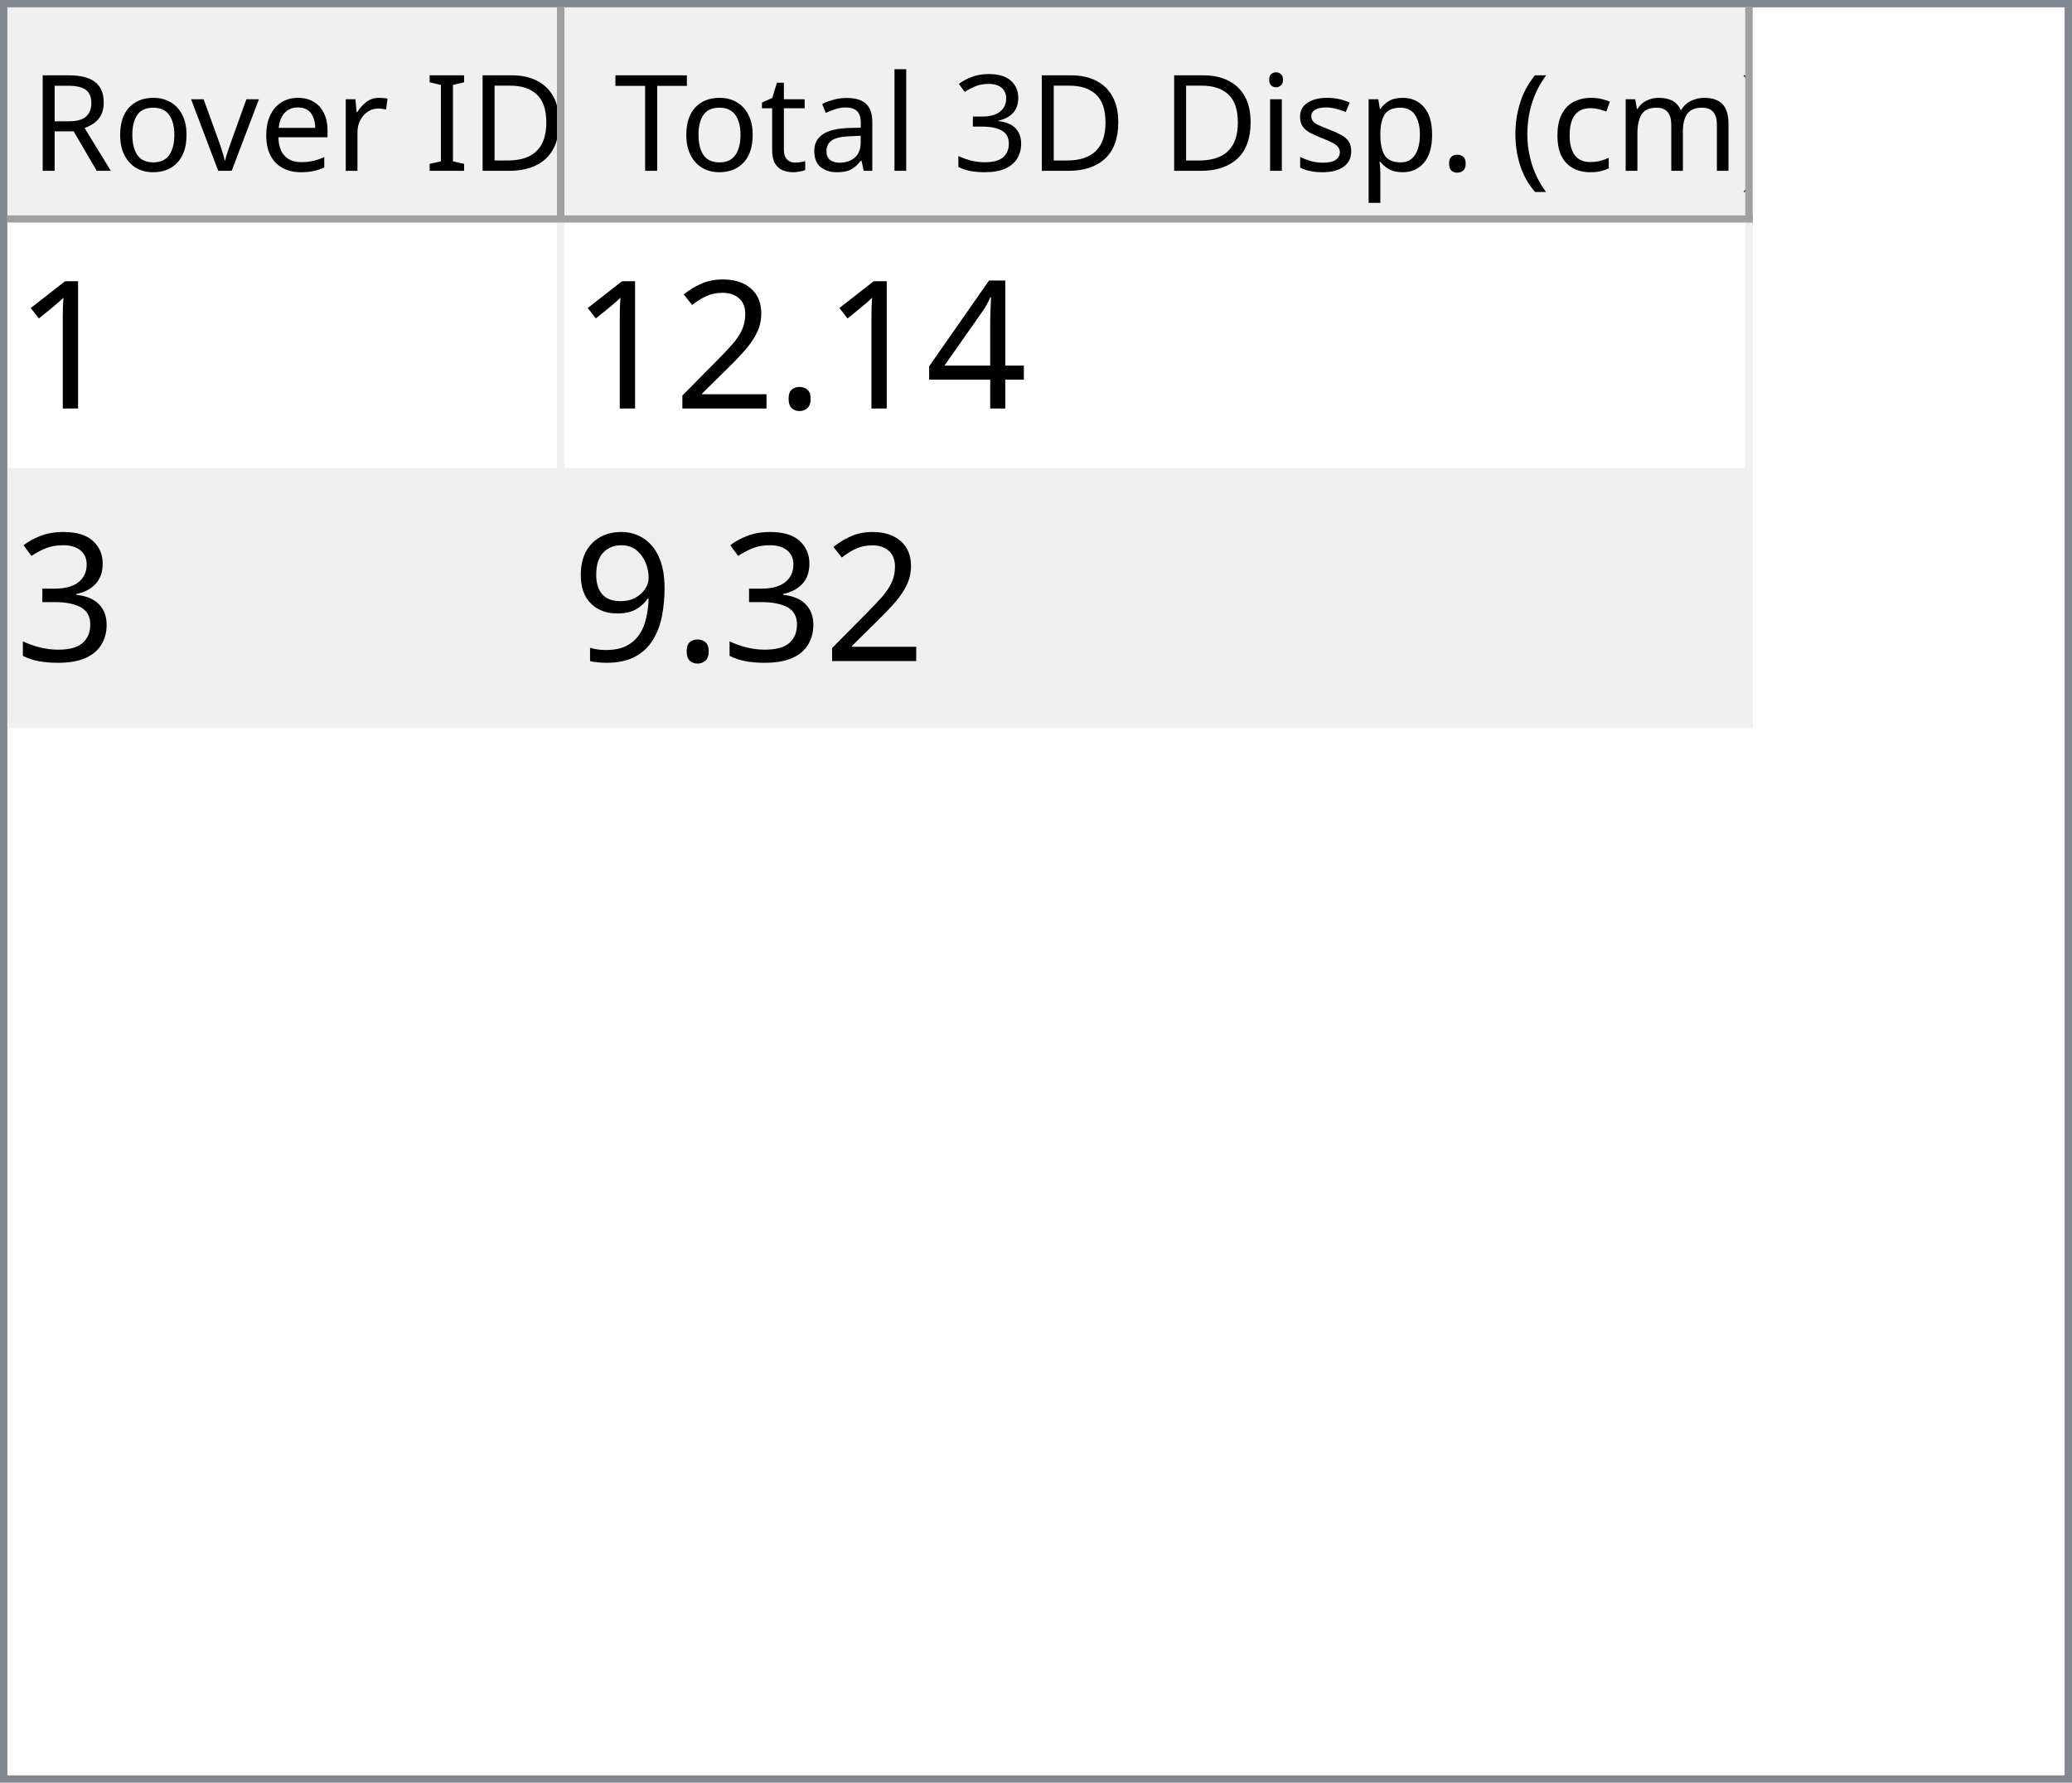
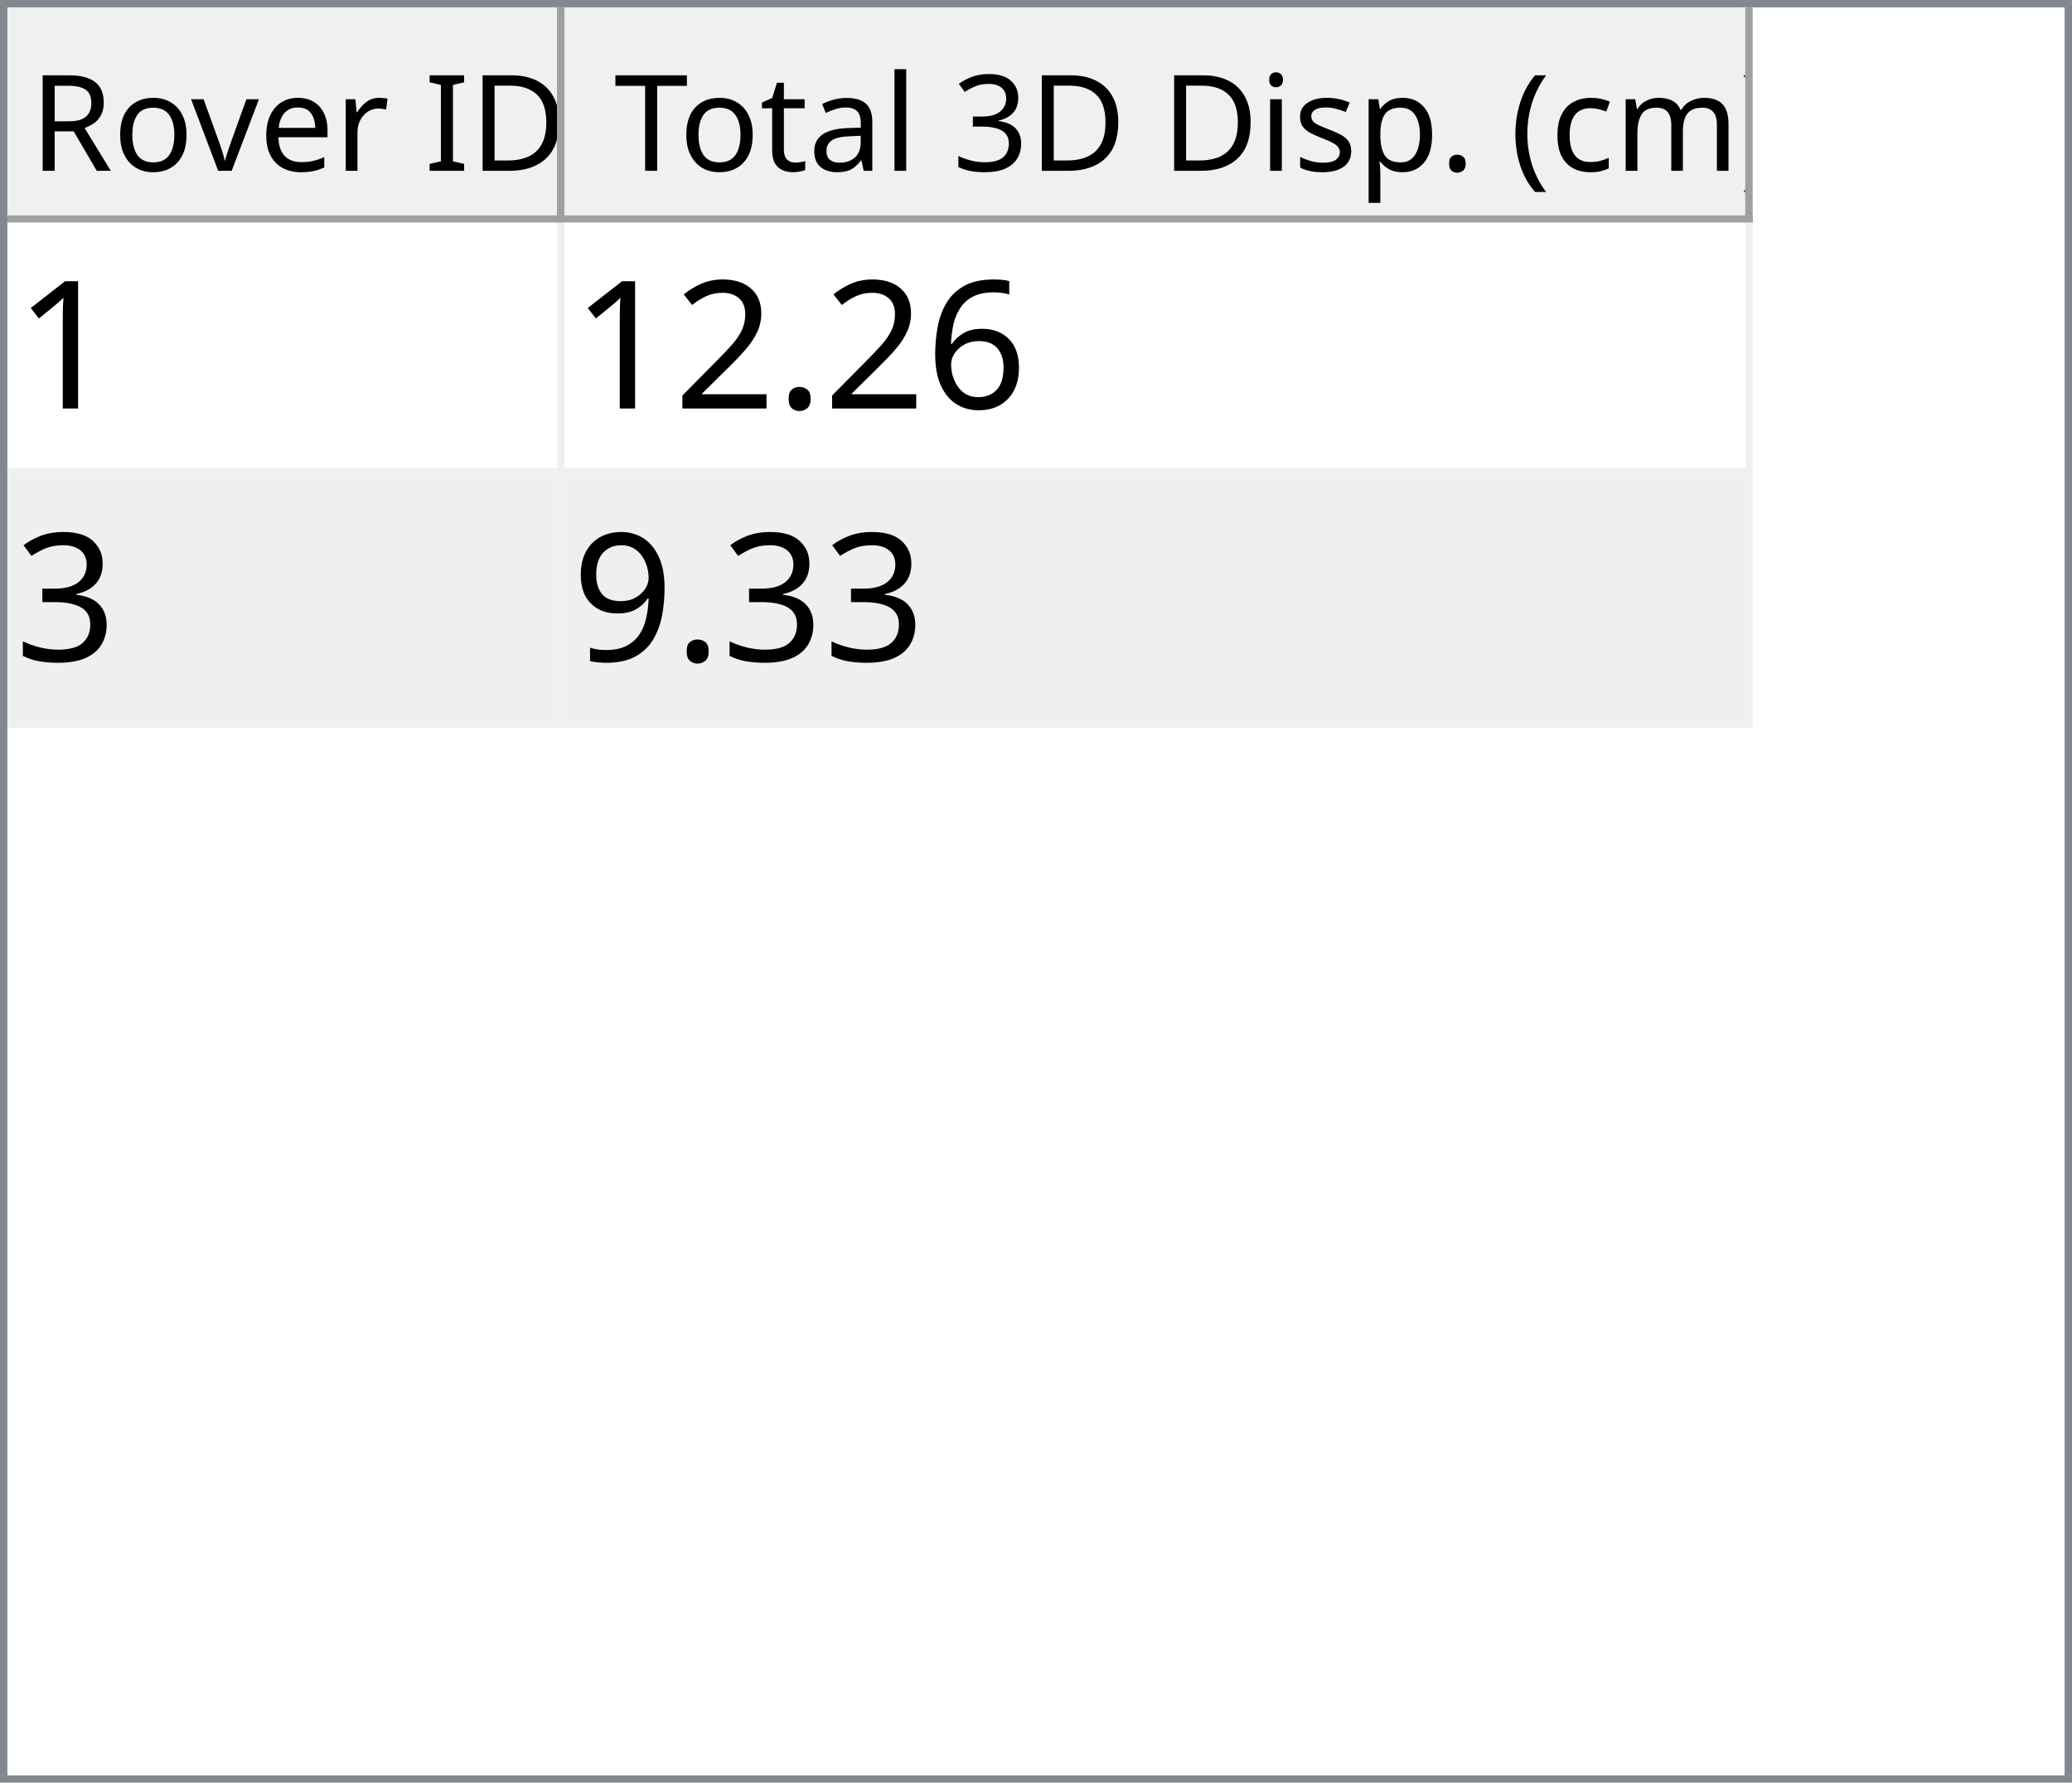
<svg xmlns="http://www.w3.org/2000/svg" style="fill-opacity:1; color-rendering:auto; color-interpolation:auto; text-rendering:auto; stroke:black; stroke-linecap:square; stroke-miterlimit:10; shape-rendering:auto; stroke-opacity:1; fill:black; stroke-dasharray:none; font-weight:normal; stroke-width:1; font-family:'Dialog'; font-style:normal; stroke-linejoin:miter; font-size:12px; stroke-dashoffset:0; image-rendering:auto;" width="279" height="240">
  <defs id="genericDefs" />
  <g>
    <defs id="defs1">
      <clipPath clipPathUnits="userSpaceOnUse" id="clipPath1">
        <path d="M0 0 L279 0 L279 240 L0 240 L0 0 Z" />
      </clipPath>
      <clipPath clipPathUnits="userSpaceOnUse" id="clipPath2">
        <path d="M0 0 L0 240 L279 240 L279 0 Z" />
      </clipPath>
      <clipPath clipPathUnits="userSpaceOnUse" id="clipPath3">
        <path d="M0 0 L0 29 L277 29 L277 0 Z" />
      </clipPath>
      <clipPath clipPathUnits="userSpaceOnUse" id="clipPath4">
        <path d="M0 0 L0 29 L75 29 L75 0 Z" />
      </clipPath>
      <clipPath clipPathUnits="userSpaceOnUse" id="clipPath5">
        <path d="M1 1 L1 28 L74 28 L74 1 Z" />
      </clipPath>
      <clipPath clipPathUnits="userSpaceOnUse" id="clipPath6">
        <path d="M0 0 L0 27 L73 27 L73 0 Z" />
      </clipPath>
      <clipPath clipPathUnits="userSpaceOnUse" id="clipPath7">
        <path d="M-0.5 -0.5 L-0.5 28.5 L74.5 28.5 L74.5 -0.5 Z" />
      </clipPath>
      <clipPath clipPathUnits="userSpaceOnUse" id="clipPath8">
        <path d="M0 0 L0 29 L160 29 L160 0 Z" />
      </clipPath>
      <clipPath clipPathUnits="userSpaceOnUse" id="clipPath9">
        <path d="M1 1 L1 28 L159 28 L159 1 Z" />
      </clipPath>
      <clipPath clipPathUnits="userSpaceOnUse" id="clipPath10">
        <path d="M0 0 L0 27 L158 27 L158 0 Z" />
      </clipPath>
      <clipPath clipPathUnits="userSpaceOnUse" id="clipPath11">
        <path d="M-0.5 -0.5 L-0.5 28.5 L159.5 28.5 L159.5 -0.5 Z" />
      </clipPath>
      <clipPath clipPathUnits="userSpaceOnUse" id="clipPath12">
        <path d="M0 0 L0 209 L277 209 L277 0 Z" />
      </clipPath>
      <clipPath clipPathUnits="userSpaceOnUse" id="clipPath13">
        <path d="M0 0 L0 68 L235 68 L235 0 Z" />
      </clipPath>
      <clipPath clipPathUnits="userSpaceOnUse" id="clipPath14">
        <path d="M-0.5 -0.5 L-0.5 67.5 L234.5 67.5 L234.5 -0.5 Z" />
      </clipPath>
      <clipPath clipPathUnits="userSpaceOnUse" id="clipPath15">
        <path d="M0 0 L0 33 L74 33 L74 0 Z" />
      </clipPath>
      <clipPath clipPathUnits="userSpaceOnUse" id="clipPath16">
        <path d="M0 0 L0 33 L159 33 L159 0 Z" />
      </clipPath>
      <font horiz-adv-x="64.551" id="font1">
        <font-face ascent="107.91" descent="25.098" units-per-em="100" style="font-style:normal; font-family:Segoe UI; font-weight:normal;" />
        <missing-glyph horiz-adv-x="64.551" d="M8.109 0 L8.109 68.266 L56.453 68.266 L56.453 0 L8.109 0 ZM15.328 7.234 L49.219 7.234 L49.219 61.031 L15.328 61.031 L15.328 7.234 Z" />
        <glyph unicode="D" horiz-adv-x="70.117" d="M9.188 0 L9.188 70.016 L28.516 70.016 Q65.531 70.016 65.531 35.891 Q65.531 19.672 55.25 9.836 Q44.969 0 27.734 0 L9.188 0 ZM17.391 62.594 L17.391 7.422 L27.828 7.422 Q41.609 7.422 49.273 14.797 Q56.938 22.172 56.938 35.688 Q56.938 62.594 28.328 62.594 L17.391 62.594 Z" />
        <glyph unicode="I" horiz-adv-x="26.611" d="M17.391 0 L9.188 0 L9.188 70.016 L17.391 70.016 L17.391 0 Z" />
        <glyph unicode=" " horiz-adv-x="27.393" d="" />
        <glyph unicode="r" horiz-adv-x="34.766" d="M34.188 41.891 Q32.078 43.5 28.125 43.5 Q23 43.5 19.555 38.672 Q16.109 33.844 16.109 25.484 L16.109 0 L8.109 0 L8.109 50 L16.109 50 L16.109 39.703 L16.312 39.703 Q18.016 44.969 21.531 47.922 Q25.047 50.875 29.391 50.875 Q32.516 50.875 34.188 50.203 L34.188 41.891 Z" />
        <glyph unicode="e" horiz-adv-x="52.295" d="M48.297 23 L12.984 23 Q13.188 14.656 17.484 10.109 Q21.781 5.562 29.297 5.562 Q37.75 5.562 44.828 11.141 L44.828 3.609 Q38.234 -1.172 27.391 -1.172 Q16.797 -1.172 10.742 5.641 Q4.688 12.453 4.688 24.812 Q4.688 36.469 11.305 43.82 Q17.922 51.172 27.734 51.172 Q37.547 51.172 42.922 44.828 Q48.297 38.484 48.297 27.203 L48.297 23 ZM40.094 29.781 Q40.047 36.719 36.75 40.578 Q33.453 44.438 27.594 44.438 Q21.922 44.438 17.969 40.383 Q14.016 36.328 13.094 29.781 L40.094 29.781 Z" />
        <glyph unicode="v" horiz-adv-x="47.9" d="M47.406 50 L27.484 0 L19.625 0 L0.688 50 L9.469 50 L22.172 13.672 Q23.578 9.672 23.922 6.688 L24.125 6.688 Q24.609 10.453 25.688 13.484 L38.969 50 L47.406 50 Z" />
        <glyph unicode="o" horiz-adv-x="58.594" d="M29 -1.172 Q17.922 -1.172 11.305 5.836 Q4.688 12.844 4.688 24.422 Q4.688 37.016 11.57 44.094 Q18.453 51.172 30.172 51.172 Q41.359 51.172 47.633 44.289 Q53.906 37.406 53.906 25.203 Q53.906 13.234 47.141 6.031 Q40.375 -1.172 29 -1.172 ZM29.594 44.438 Q21.875 44.438 17.383 39.188 Q12.891 33.938 12.891 24.703 Q12.891 15.828 17.43 10.695 Q21.969 5.562 29.594 5.562 Q37.359 5.562 41.531 10.594 Q45.703 15.625 45.703 24.906 Q45.703 34.281 41.531 39.359 Q37.359 44.438 29.594 44.438 Z" />
        <glyph unicode="R" horiz-adv-x="59.814" d="M59.375 0 L49.609 0 L37.891 19.625 Q36.281 22.359 34.766 24.289 Q33.25 26.219 31.664 27.438 Q30.078 28.656 28.25 29.219 Q26.422 29.781 24.125 29.781 L17.391 29.781 L17.391 0 L9.188 0 L9.188 70.016 L30.078 70.016 Q34.672 70.016 38.555 68.867 Q42.438 67.719 45.289 65.375 Q48.141 63.031 49.758 59.547 Q51.375 56.062 51.375 51.375 Q51.375 47.703 50.273 44.656 Q49.172 41.609 47.148 39.211 Q45.125 36.812 42.266 35.133 Q39.406 33.453 35.844 32.516 L35.844 32.328 Q37.594 31.547 38.891 30.547 Q40.188 29.547 41.359 28.18 Q42.531 26.812 43.68 25.078 Q44.828 23.344 46.234 21.047 L59.375 0 ZM17.391 62.594 L17.391 37.203 L28.516 37.203 Q31.594 37.203 34.203 38.133 Q36.812 39.062 38.719 40.797 Q40.625 42.531 41.703 45.047 Q42.781 47.562 42.781 50.688 Q42.781 56.297 39.141 59.445 Q35.5 62.594 28.609 62.594 L17.391 62.594 Z" />
        <glyph unicode=")" horiz-adv-x="30.176" d="M8.297 -15.922 L1.172 -15.922 Q16.406 2.344 16.406 26.812 Q16.406 51.469 1.078 70.016 L8.297 70.016 Q23.531 52.156 23.531 26.703 Q23.531 1.375 8.297 -15.922 Z" />
        <glyph unicode="m" horiz-adv-x="86.133" d="M79.109 0 L71.094 0 L71.094 28.719 Q71.094 37.016 68.531 40.727 Q65.969 44.438 59.906 44.438 Q54.781 44.438 51.195 39.75 Q47.609 35.062 47.609 28.516 L47.609 0 L39.594 0 L39.594 29.688 Q39.594 44.438 28.219 44.438 Q22.953 44.438 19.531 40.016 Q16.109 35.594 16.109 28.516 L16.109 0 L8.109 0 L8.109 50 L16.109 50 L16.109 42.094 L16.312 42.094 Q21.625 51.172 31.844 51.172 Q36.969 51.172 40.773 48.312 Q44.578 45.453 46 40.828 Q51.562 51.172 62.594 51.172 Q79.109 51.172 79.109 30.812 L79.109 0 Z" />
        <glyph unicode="c" horiz-adv-x="46.191" d="M42.188 2.297 Q36.422 -1.172 28.516 -1.172 Q17.828 -1.172 11.258 5.789 Q4.688 12.75 4.688 23.828 Q4.688 36.188 11.766 43.68 Q18.844 51.172 30.672 51.172 Q37.25 51.172 42.281 48.734 L42.281 40.531 Q36.719 44.438 30.375 44.438 Q22.703 44.438 17.797 38.945 Q12.891 33.453 12.891 24.516 Q12.891 15.719 17.508 10.641 Q22.125 5.562 29.891 5.562 Q36.422 5.562 42.188 9.906 L42.188 2.297 Z" />
        <glyph unicode="(" horiz-adv-x="30.176" d="M29.109 -15.922 L21.969 -15.922 Q6.844 1.375 6.844 26.703 Q6.844 52.156 21.969 70.016 L29.203 70.016 Q13.875 51.469 13.875 26.812 Q13.875 2.344 29.109 -15.922 Z" />
        <glyph unicode="." horiz-adv-x="21.68" d="M10.891 -1.078 Q8.641 -1.078 7.055 0.539 Q5.469 2.156 5.469 4.391 Q5.469 6.641 7.055 8.273 Q8.641 9.906 10.891 9.906 Q13.188 9.906 14.797 8.273 Q16.406 6.641 16.406 4.391 Q16.406 2.156 14.797 0.539 Q13.188 -1.078 10.891 -1.078 Z" />
        <glyph unicode="p" horiz-adv-x="58.789" d="M16.312 7.234 L16.109 7.234 L16.109 -23 L8.109 -23 L8.109 50 L16.109 50 L16.109 41.219 L16.312 41.219 Q22.219 51.172 33.594 51.172 Q43.266 51.172 48.688 44.461 Q54.109 37.75 54.109 26.469 Q54.109 13.922 48 6.375 Q41.891 -1.172 31.297 -1.172 Q21.578 -1.172 16.312 7.234 ZM16.109 27.391 L16.109 20.406 Q16.109 14.203 20.141 9.883 Q24.172 5.562 30.375 5.562 Q37.641 5.562 41.773 11.133 Q45.906 16.703 45.906 26.609 Q45.906 34.969 42.047 39.703 Q38.188 44.438 31.594 44.438 Q24.609 44.438 20.359 39.578 Q16.109 34.719 16.109 27.391 Z" />
        <glyph unicode="s" horiz-adv-x="42.432" d="M5.078 1.812 L5.078 10.406 Q11.625 5.562 19.484 5.562 Q30.031 5.562 30.031 12.594 Q30.031 14.594 29.125 15.992 Q28.219 17.391 26.68 18.461 Q25.141 19.531 23.07 20.383 Q21 21.234 18.609 22.172 Q15.281 23.484 12.766 24.828 Q10.25 26.172 8.57 27.859 Q6.891 29.547 6.031 31.695 Q5.172 33.844 5.172 36.719 Q5.172 40.234 6.789 42.945 Q8.406 45.656 11.086 47.484 Q13.766 49.312 17.211 50.242 Q20.656 51.172 24.312 51.172 Q30.812 51.172 35.938 48.922 L35.938 40.828 Q30.422 44.438 23.25 44.438 Q21 44.438 19.195 43.922 Q17.391 43.406 16.094 42.477 Q14.797 41.547 14.086 40.258 Q13.375 38.969 13.375 37.406 Q13.375 35.453 14.086 34.133 Q14.797 32.812 16.164 31.789 Q17.531 30.766 19.484 29.938 Q21.438 29.109 23.922 28.125 Q27.25 26.859 29.883 25.516 Q32.516 24.172 34.375 22.484 Q36.234 20.797 37.234 18.602 Q38.234 16.406 38.234 13.375 Q38.234 9.672 36.602 6.938 Q34.969 4.203 32.234 2.398 Q29.5 0.594 25.93 -0.289 Q22.359 -1.172 18.453 -1.172 Q10.75 -1.172 5.078 1.812 Z" />
        <glyph unicode="i" horiz-adv-x="24.219" d="M12.203 62.703 Q10.062 62.703 8.547 64.164 Q7.031 65.625 7.031 67.875 Q7.031 70.125 8.547 71.609 Q10.062 73.094 12.203 73.094 Q14.406 73.094 15.945 71.609 Q17.484 70.125 17.484 67.875 Q17.484 65.719 15.945 64.211 Q14.406 62.703 12.203 62.703 ZM16.109 0 L8.109 0 L8.109 50 L16.109 50 L16.109 0 Z" />
        <glyph unicode="3" horiz-adv-x="53.906" d="M46.531 19.828 Q46.531 15.094 44.75 11.211 Q42.969 7.328 39.719 4.57 Q36.469 1.812 31.93 0.297 Q27.391 -1.219 21.922 -1.219 Q11.922 -1.219 6 2.594 L6 11.188 Q13.094 5.609 22.219 5.609 Q25.875 5.609 28.828 6.539 Q31.781 7.469 33.906 9.227 Q36.031 10.984 37.18 13.477 Q38.328 15.969 38.328 19.094 Q38.328 32.812 18.797 32.812 L12.984 32.812 L12.984 39.594 L18.5 39.594 Q35.797 39.594 35.797 52.484 Q35.797 64.406 22.609 64.406 Q15.188 64.406 8.688 59.422 L8.688 67.188 Q15.375 71.188 24.609 71.188 Q29 71.188 32.57 69.969 Q36.141 68.75 38.68 66.555 Q41.219 64.359 42.609 61.281 Q44 58.203 44 54.5 Q44 40.672 30.031 36.719 L30.031 36.531 Q33.594 36.141 36.625 34.797 Q39.656 33.453 41.852 31.305 Q44.047 29.156 45.289 26.25 Q46.531 23.344 46.531 19.828 Z" />
        <glyph unicode="l" horiz-adv-x="24.219" d="M16.109 0 L8.109 0 L8.109 74.031 L16.109 74.031 L16.109 0 Z" />
        <glyph unicode="a" horiz-adv-x="50.879" d="M43.891 0 L35.891 0 L35.891 7.812 L35.688 7.812 Q30.469 -1.172 20.312 -1.172 Q12.844 -1.172 8.617 2.781 Q4.391 6.734 4.391 13.281 Q4.391 27.297 20.906 29.594 L35.891 31.688 Q35.891 44.438 25.594 44.438 Q16.547 44.438 9.281 38.281 L9.281 46.484 Q16.656 51.172 26.266 51.172 Q43.891 51.172 43.891 32.516 L43.891 0 ZM35.891 25.297 L23.828 23.641 Q18.266 22.859 15.43 20.875 Q12.594 18.891 12.594 13.875 Q12.594 10.203 15.211 7.883 Q17.828 5.562 22.172 5.562 Q28.125 5.562 32.008 9.742 Q35.891 13.922 35.891 20.312 L35.891 25.297 Z" />
        <glyph unicode="t" horiz-adv-x="33.887" d="M31.297 0.484 Q28.469 -1.078 23.828 -1.078 Q10.688 -1.078 10.688 13.578 L10.688 43.172 L2.094 43.172 L2.094 50 L10.688 50 L10.688 62.203 L18.703 64.797 L18.703 50 L31.297 50 L31.297 43.172 L18.703 43.172 L18.703 14.984 Q18.703 9.969 20.414 7.82 Q22.125 5.672 26.078 5.672 Q29.109 5.672 31.297 7.328 L31.297 0.484 Z" />
        <glyph unicode="T" horiz-adv-x="52.393" d="M50.594 62.594 L30.375 62.594 L30.375 0 L22.172 0 L22.172 62.594 L2 62.594 L2 70.016 L50.594 70.016 L50.594 62.594 Z" />
      </font>
      <font horiz-adv-x="75.0" id="font2">
        <font-face ascent="100.537" descent="21.973" units-per-em="100" style="font-style:normal; font-family:sans-serif; font-weight:normal;" />
        <missing-glyph horiz-adv-x="75.0" d="M12.5 0 L12.5 62.5 L62.5 62.5 L62.5 0 L12.5 0 ZM14.062 1.562 L60.938 1.562 L60.938 60.938 L14.062 60.938 L14.062 1.562 Z" />
        <glyph unicode="1" horiz-adv-x="55.615" d="M37.25 0 L28.469 0 L28.469 56 Q25.297 52.984 20.141 49.953 Q14.984 46.922 10.891 45.406 L10.891 53.906 Q18.266 57.375 23.781 62.305 Q29.297 67.234 31.594 71.875 L37.25 71.875 L37.25 0 Z" />
-         <glyph unicode="4" horiz-adv-x="55.615" d="M32.328 0 L32.328 17.141 L1.266 17.141 L1.266 25.203 L33.938 71.578 L41.109 71.578 L41.109 25.203 L50.781 25.203 L50.781 17.141 L41.109 17.141 L41.109 0 L32.328 0 ZM32.328 25.203 L32.328 57.469 L9.906 25.203 L32.328 25.203 Z" />
+         <glyph unicode="6" horiz-adv-x="55.615" d="M49.75 54.047 L41.016 53.375 Q39.844 58.547 37.703 60.891 Q34.125 64.656 28.906 64.656 Q24.703 64.656 21.531 62.312 Q17.391 59.281 14.992 53.469 Q12.594 47.656 12.5 36.922 Q15.672 41.75 20.266 44.094 Q24.859 46.438 29.891 46.438 Q38.672 46.438 44.852 39.969 Q51.031 33.5 51.031 23.25 Q51.031 16.5 48.125 10.719 Q45.219 4.938 40.141 1.859 Q35.062 -1.219 28.609 -1.219 Q17.625 -1.219 10.695 6.859 Q3.766 14.938 3.766 33.5 Q3.766 54.25 11.422 63.672 Q18.109 71.875 29.438 71.875 Q37.891 71.875 43.289 67.141 Q48.688 62.406 49.75 54.047 ZM13.875 23.188 Q13.875 18.656 15.797 14.508 Q17.719 10.359 21.188 8.18 Q24.656 6 28.469 6 Q34.031 6 38.039 10.492 Q42.047 14.984 42.047 22.703 Q42.047 30.125 38.086 34.398 Q34.125 38.672 28.125 38.672 Q22.172 38.672 18.023 34.398 Q13.875 30.125 13.875 23.188 Z" />
        <glyph unicode="." horiz-adv-x="27.783" d="M9.078 0 L9.078 10.016 L19.094 10.016 L19.094 0 L9.078 0 Z" />
        <glyph unicode="2" horiz-adv-x="55.615" d="M50.344 8.453 L50.344 0 L3.031 0 Q2.938 3.172 4.047 6.109 Q5.859 10.938 9.836 15.625 Q13.812 20.312 21.344 26.469 Q33.016 36.031 37.117 41.625 Q41.219 47.219 41.219 52.203 Q41.219 57.422 37.477 61.008 Q33.734 64.594 27.734 64.594 Q21.391 64.594 17.578 60.789 Q13.766 56.984 13.719 50.25 L4.688 51.172 Q5.609 61.281 11.664 66.578 Q17.719 71.875 27.938 71.875 Q38.234 71.875 44.242 66.164 Q50.25 60.453 50.25 52 Q50.25 47.703 48.492 43.555 Q46.734 39.406 42.656 34.812 Q38.578 30.219 29.109 22.219 Q21.188 15.578 18.945 13.211 Q16.703 10.844 15.234 8.453 L50.344 8.453 Z" />
        <glyph unicode="3" horiz-adv-x="55.615" d="M4.203 18.891 L12.984 20.062 Q14.5 12.594 18.141 9.297 Q21.781 6 27 6 Q33.203 6 37.477 10.297 Q41.75 14.594 41.75 20.953 Q41.75 27 37.797 30.93 Q33.844 34.859 27.734 34.859 Q25.25 34.859 21.531 33.891 L22.516 41.609 Q23.391 41.5 23.922 41.5 Q29.547 41.5 34.039 44.43 Q38.531 47.359 38.531 53.469 Q38.531 58.297 35.258 61.477 Q31.984 64.656 26.812 64.656 Q21.688 64.656 18.266 61.43 Q14.844 58.203 13.875 51.766 L5.078 53.328 Q6.688 62.156 12.398 67.016 Q18.109 71.875 26.609 71.875 Q32.469 71.875 37.398 69.359 Q42.328 66.844 44.945 62.5 Q47.562 58.156 47.562 53.266 Q47.562 48.641 45.07 44.828 Q42.578 41.016 37.703 38.766 Q44.047 37.312 47.562 32.695 Q51.078 28.078 51.078 21.141 Q51.078 11.766 44.242 5.25 Q37.406 -1.266 26.953 -1.266 Q17.531 -1.266 11.305 4.352 Q5.078 9.969 4.203 18.891 Z" />
        <glyph unicode="9" horiz-adv-x="55.615" d="M5.469 16.547 L13.922 17.328 Q14.984 11.375 18.016 8.688 Q21.047 6 25.781 6 Q29.828 6 32.883 7.859 Q35.938 9.719 37.891 12.82 Q39.844 15.922 41.164 21.195 Q42.484 26.469 42.484 31.938 Q42.484 32.516 42.438 33.688 Q39.797 29.5 35.234 26.883 Q30.672 24.266 25.344 24.266 Q16.453 24.266 10.305 30.711 Q4.156 37.156 4.156 47.703 Q4.156 58.594 10.578 65.234 Q17 71.875 26.656 71.875 Q33.641 71.875 39.43 68.117 Q45.219 64.359 48.219 57.398 Q51.219 50.438 51.219 37.25 Q51.219 23.531 48.242 15.406 Q45.266 7.281 39.383 3.031 Q33.5 -1.219 25.594 -1.219 Q17.188 -1.219 11.867 3.445 Q6.547 8.109 5.469 16.547 ZM41.453 48.141 Q41.453 55.719 37.43 60.156 Q33.406 64.594 27.734 64.594 Q21.875 64.594 17.531 59.812 Q13.188 55.031 13.188 47.406 Q13.188 40.578 17.312 36.305 Q21.438 32.031 27.484 32.031 Q33.594 32.031 37.523 36.305 Q41.453 40.578 41.453 48.141 Z" />
      </font>
    </defs>
    <g style="fill:white; stroke:white;">
      <rect x="0" y="0" width="279" style="clip-path:url(#clipPath1); stroke:none;" height="240" />
    </g>
    <g style="fill:white; text-rendering:optimizeSpeed; color-rendering:optimizeSpeed; image-rendering:optimizeSpeed; shape-rendering:crispEdges; stroke:white; color-interpolation:sRGB;">
      <rect x="0" width="279" height="240" y="0" style="stroke:none;" />
      <path style="stroke:none;" d="M0 240 L279 240 L279 0 L0 0 Z" />
    </g>
    <g style="fill:rgb(240,240,240); font-size:18px; font-family:'Segoe UI'; stroke:rgb(240,240,240);">
      <rect x="0" y="0" width="279" style="clip-path:url(#clipPath2); stroke:none;" height="240" />
    </g>
    <g style="fill:rgb(130,135,144); font-size:18px; font-family:'Segoe UI'; stroke:rgb(130,135,144);">
      <path d="M0 0 L279 0 L279 240 L0 240 L0 0 ZM1 1 L278 1 L278 239 L1 239 L1 1 Z" style="fill-rule:evenodd; clip-path:url(#clipPath2); stroke:none;" />
    </g>
    <g style="fill:white; font-size:18px; font-family:'Segoe UI'; stroke:white;" transform="translate(1,1)">
      <rect x="0" y="0" width="277" style="clip-path:url(#clipPath3); stroke:none;" height="29" />
    </g>
    <g style="fill:rgb(240,240,240); font-size:18px; font-family:'Segoe UI'; stroke:rgb(240,240,240);" transform="translate(1,1)">
      <rect x="0" y="0" width="75" style="clip-path:url(#clipPath4); stroke:none;" height="29" />
    </g>
    <g style="font-family:'Segoe UI'; font-size:18px;" transform="translate(2,2)">
      <text x="2" xml:space="preserve" y="21" style="clip-path:url(#clipPath6); stroke:none;">Rover ID</text>
    </g>
    <g transform="translate(1.5,1.5)" style="fill:rgb(160,160,160); font-size:18px; font-family:'Segoe UI'; stroke:rgb(160,160,160); stroke-linejoin:bevel;">
      <line x1="74" x2="74" y1="0" style="fill:none; clip-path:url(#clipPath7);" y2="28" />
    </g>
    <g transform="matrix(1,0,0,1,1,1) translate(0.5,0.5)" style="fill:rgb(160,160,160); font-size:18px; font-family:'Segoe UI'; stroke:rgb(160,160,160); stroke-linejoin:bevel;">
      <line x1="0" x2="74" y1="28" style="fill:none; clip-path:url(#clipPath7);" y2="28" />
    </g>
    <g style="fill:rgb(240,240,240); font-size:18px; font-family:'Segoe UI'; stroke:rgb(240,240,240);" transform="translate(76,1)">
      <rect x="0" y="0" width="160" style="clip-path:url(#clipPath8); stroke:none;" height="29" />
    </g>
    <g style="font-family:'Segoe UI'; font-size:18px;" transform="translate(77,2)">
      <text x="1" xml:space="preserve" y="21" style="clip-path:url(#clipPath10); stroke:none;"> Total 3D Disp. (cm)</text>
    </g>
    <g transform="translate(76.5,1.5)" style="fill:rgb(160,160,160); font-size:18px; font-family:'Segoe UI'; stroke:rgb(160,160,160); stroke-linejoin:bevel;">
      <line x1="159" x2="159" y1="0" style="fill:none; clip-path:url(#clipPath11);" y2="28" />
    </g>
    <g transform="matrix(1,0,0,1,76,1) translate(0.5,0.5)" style="fill:rgb(160,160,160); font-size:18px; font-family:'Segoe UI'; stroke:rgb(160,160,160); stroke-linejoin:bevel;">
      <line x1="0" x2="159" y1="28" style="fill:none; clip-path:url(#clipPath11);" y2="28" />
    </g>
    <g style="fill:white; font-size:18px; font-family:'Segoe UI'; stroke:white;" transform="translate(1,30)">
      <rect x="0" y="0" width="277" style="clip-path:url(#clipPath12); stroke:none;" height="209" />
    </g>
    <g style="fill:rgb(240,240,240); font-size:24px; font-family:sans-serif; stroke:rgb(240,240,240);" transform="translate(1,30)">
      <rect x="0" y="0" width="235" style="clip-path:url(#clipPath13); stroke:none;" height="68" />
      <line transform="translate(0.5,0.5)" x1="0" x2="234" y1="33" style="clip-path:url(#clipPath14); fill:none; stroke-linejoin:bevel;" y2="33" />
    </g>
    <g transform="matrix(1,0,0,1,1,30) translate(0.5,0.5)" style="fill:rgb(240,240,240); font-size:24px; font-family:sans-serif; stroke:rgb(240,240,240); stroke-linejoin:bevel;">
      <line x1="0" x2="234" y1="67" style="fill:none; clip-path:url(#clipPath14);" y2="67" />
    </g>
    <g transform="matrix(1,0,0,1,1,30) translate(0.5,0.5)" style="fill:rgb(240,240,240); font-size:24px; font-family:sans-serif; stroke:rgb(240,240,240); stroke-linejoin:bevel;">
      <line x1="74" x2="74" y1="0" style="fill:none; clip-path:url(#clipPath14);" y2="67" />
    </g>
    <g transform="matrix(1,0,0,1,1,30) translate(0.5,0.5)" style="fill:rgb(240,240,240); font-size:24px; font-family:sans-serif; stroke:rgb(240,240,240); stroke-linejoin:bevel;">
      <line x1="234" x2="234" y1="0" style="fill:none; clip-path:url(#clipPath14);" y2="67" />
    </g>
    <g style="fill:white; font-size:24px; font-family:sans-serif; stroke:white;" transform="matrix(1,0,0,1,1,30)">
      <rect x="0" y="0" width="74" style="clip-path:url(#clipPath15); stroke:none;" height="33" />
      <text x="1" y="25" style="fill:black; clip-path:url(#clipPath15); stroke:none;" xml:space="preserve">1</text>
    </g>
    <g style="fill:white; font-size:24px; font-family:sans-serif; stroke:white;" transform="matrix(1,0,0,1,1,30) translate(75,0)">
      <rect x="0" y="0" width="159" style="clip-path:url(#clipPath16); stroke:none;" height="33" />
-       <text x="1" y="25" style="fill:black; clip-path:url(#clipPath16); stroke:none;" xml:space="preserve">12.14</text>
+       <text x="1" y="25" style="fill:black; clip-path:url(#clipPath16); stroke:none;" xml:space="preserve">12.26</text>
    </g>
    <g style="fill:rgb(239,239,239); font-size:24px; font-family:sans-serif; stroke:rgb(239,239,239);" transform="matrix(1,0,0,1,1,30) translate(0,34)">
      <rect x="0" y="0" width="74" style="clip-path:url(#clipPath15); stroke:none;" height="33" />
      <text x="1" y="25" style="fill:black; clip-path:url(#clipPath15); stroke:none;" xml:space="preserve">3</text>
    </g>
    <g style="fill:rgb(239,239,239); font-size:24px; font-family:sans-serif; stroke:rgb(239,239,239);" transform="matrix(1,0,0,1,1,30) translate(75,34)">
      <rect x="0" y="0" width="159" style="clip-path:url(#clipPath16); stroke:none;" height="33" />
-       <text x="1" y="25" style="fill:black; clip-path:url(#clipPath16); stroke:none;" xml:space="preserve">9.32</text>
+       <text x="1" y="25" style="fill:black; clip-path:url(#clipPath16); stroke:none;" xml:space="preserve">9.33</text>
    </g>
  </g>
</svg>
